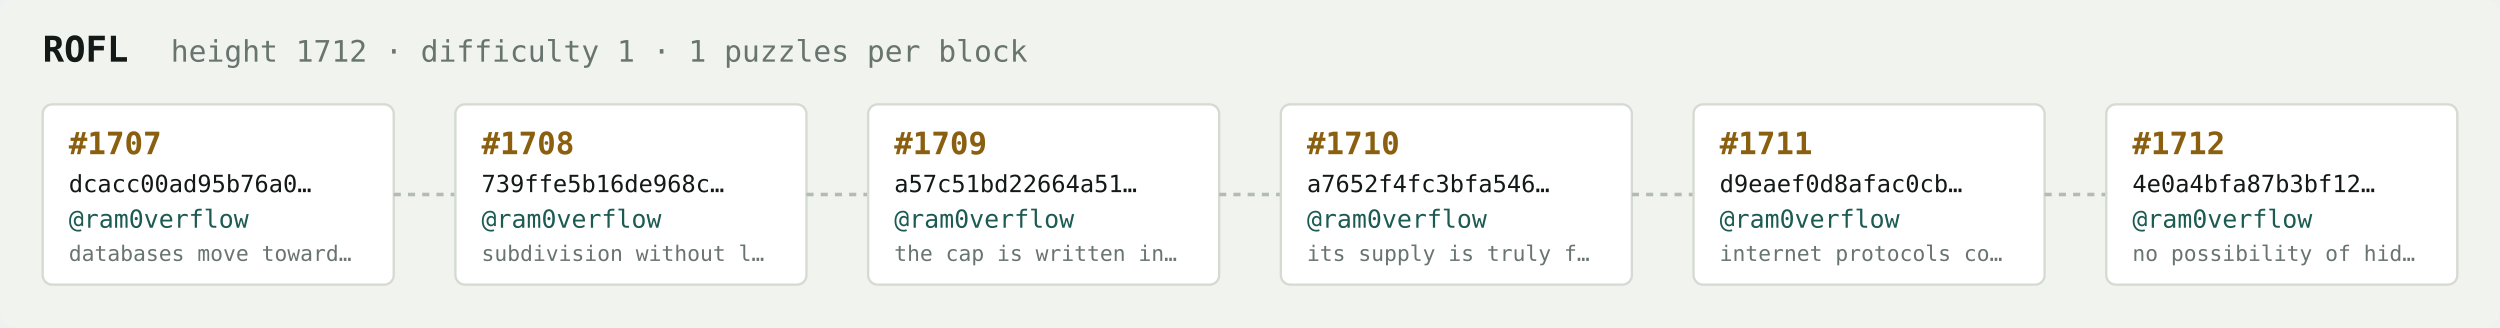
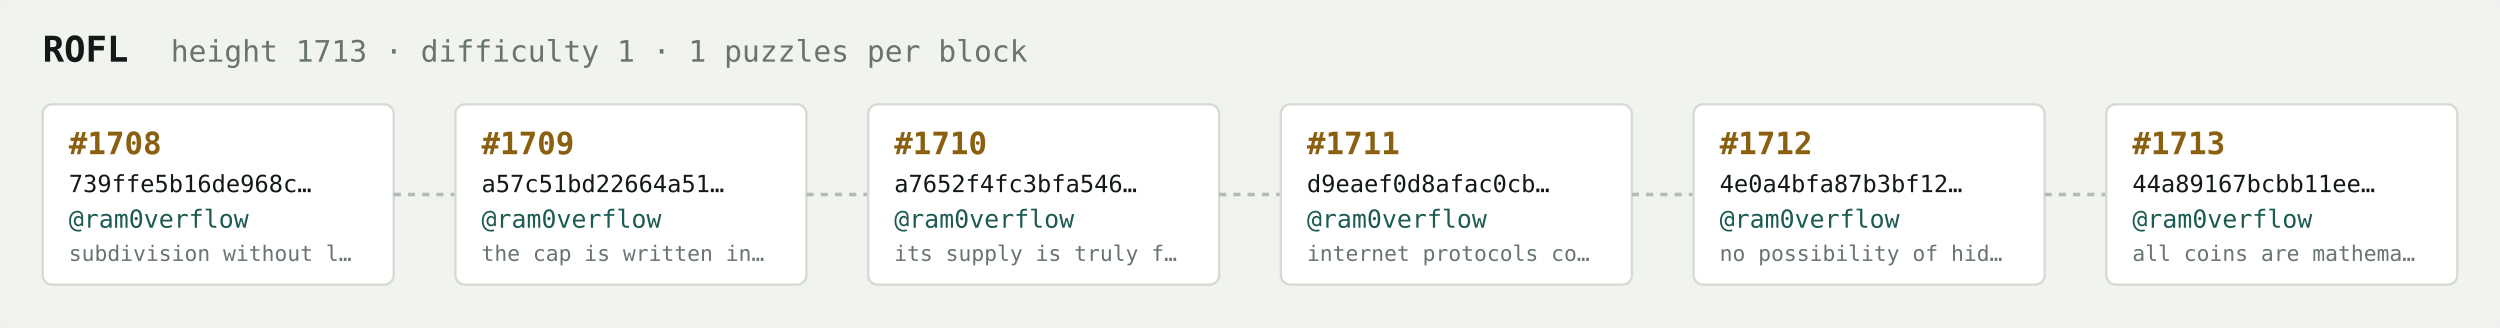
<svg xmlns="http://www.w3.org/2000/svg" width="1054" height="138" viewBox="0 0 1054 138" font-family="ui-monospace,SFMono-Regular,Menlo,monospace">
  <rect fill="#f1f3ef" width="1054" height="138" rx="6" />
  <text x="18" y="26" fill="#121916" font-size="15" font-weight="700">ROFL</text>
-   <text x="72" y="26" fill="#68746e" font-size="12.5">height 1712 · difficulty 1 · 1 puzzles per block</text>
+   <text x="72" y="26" fill="#68746e" font-size="12.5">height 1713 · difficulty 1 · 1 puzzles per block</text>
  <rect x="18" y="44" width="148" height="76" rx="4" fill="#ffffff" stroke="#d5dbd2" stroke-width="1" />
-   <text x="29" y="65" fill="#8a5f10" font-size="13" font-weight="700">#1707</text>
-   <text x="29" y="81" fill="#121916" font-size="10">dcacc00ad95b76a0…</text>
+   <text x="29" y="65" fill="#8a5f10" font-size="13" font-weight="700">#1708</text>
+   <text x="29" y="81" fill="#121916" font-size="10">739ffe5b16de968c…</text>
  <text x="29" y="96" fill="#1c5b52" font-size="10.5">@ram0verflow</text>
-   <text x="29" y="110" fill="#68746e" font-size="9">databases move toward…</text>
+   <text x="29" y="110" fill="#68746e" font-size="9">subdivision without l…</text>
  <line x1="166" y1="82.0" x2="192" y2="82.0" stroke="#b3bcb4" stroke-width="1.5" stroke-dasharray="3 3" />
  <rect x="192" y="44" width="148" height="76" rx="4" fill="#ffffff" stroke="#d5dbd2" stroke-width="1" />
-   <text x="203" y="65" fill="#8a5f10" font-size="13" font-weight="700">#1708</text>
-   <text x="203" y="81" fill="#121916" font-size="10">739ffe5b16de968c…</text>
+   <text x="203" y="65" fill="#8a5f10" font-size="13" font-weight="700">#1709</text>
+   <text x="203" y="81" fill="#121916" font-size="10">a57c51bd22664a51…</text>
  <text x="203" y="96" fill="#1c5b52" font-size="10.5">@ram0verflow</text>
-   <text x="203" y="110" fill="#68746e" font-size="9">subdivision without l…</text>
+   <text x="203" y="110" fill="#68746e" font-size="9">the cap is written in…</text>
  <line x1="340" y1="82.0" x2="366" y2="82.0" stroke="#b3bcb4" stroke-width="1.5" stroke-dasharray="3 3" />
  <rect x="366" y="44" width="148" height="76" rx="4" fill="#ffffff" stroke="#d5dbd2" stroke-width="1" />
-   <text x="377" y="65" fill="#8a5f10" font-size="13" font-weight="700">#1709</text>
-   <text x="377" y="81" fill="#121916" font-size="10">a57c51bd22664a51…</text>
+   <text x="377" y="65" fill="#8a5f10" font-size="13" font-weight="700">#1710</text>
+   <text x="377" y="81" fill="#121916" font-size="10">a7652f4fc3bfa546…</text>
  <text x="377" y="96" fill="#1c5b52" font-size="10.5">@ram0verflow</text>
-   <text x="377" y="110" fill="#68746e" font-size="9">the cap is written in…</text>
+   <text x="377" y="110" fill="#68746e" font-size="9">its supply is truly f…</text>
  <line x1="514" y1="82.0" x2="540" y2="82.0" stroke="#b3bcb4" stroke-width="1.5" stroke-dasharray="3 3" />
  <rect x="540" y="44" width="148" height="76" rx="4" fill="#ffffff" stroke="#d5dbd2" stroke-width="1" />
-   <text x="551" y="65" fill="#8a5f10" font-size="13" font-weight="700">#1710</text>
-   <text x="551" y="81" fill="#121916" font-size="10">a7652f4fc3bfa546…</text>
+   <text x="551" y="65" fill="#8a5f10" font-size="13" font-weight="700">#1711</text>
+   <text x="551" y="81" fill="#121916" font-size="10">d9eaef0d8afac0cb…</text>
  <text x="551" y="96" fill="#1c5b52" font-size="10.5">@ram0verflow</text>
-   <text x="551" y="110" fill="#68746e" font-size="9">its supply is truly f…</text>
+   <text x="551" y="110" fill="#68746e" font-size="9">internet protocols co…</text>
  <line x1="688" y1="82.0" x2="714" y2="82.0" stroke="#b3bcb4" stroke-width="1.5" stroke-dasharray="3 3" />
  <rect x="714" y="44" width="148" height="76" rx="4" fill="#ffffff" stroke="#d5dbd2" stroke-width="1" />
-   <text x="725" y="65" fill="#8a5f10" font-size="13" font-weight="700">#1711</text>
-   <text x="725" y="81" fill="#121916" font-size="10">d9eaef0d8afac0cb…</text>
+   <text x="725" y="65" fill="#8a5f10" font-size="13" font-weight="700">#1712</text>
+   <text x="725" y="81" fill="#121916" font-size="10">4e0a4bfa87b3bf12…</text>
  <text x="725" y="96" fill="#1c5b52" font-size="10.5">@ram0verflow</text>
-   <text x="725" y="110" fill="#68746e" font-size="9">internet protocols co…</text>
+   <text x="725" y="110" fill="#68746e" font-size="9">no possibility of hid…</text>
  <line x1="862" y1="82.0" x2="888" y2="82.0" stroke="#b3bcb4" stroke-width="1.5" stroke-dasharray="3 3" />
  <rect x="888" y="44" width="148" height="76" rx="4" fill="#ffffff" stroke="#d5dbd2" stroke-width="1" />
-   <text x="899" y="65" fill="#8a5f10" font-size="13" font-weight="700">#1712</text>
-   <text x="899" y="81" fill="#121916" font-size="10">4e0a4bfa87b3bf12…</text>
+   <text x="899" y="65" fill="#8a5f10" font-size="13" font-weight="700">#1713</text>
+   <text x="899" y="81" fill="#121916" font-size="10">44a89167bcbb11ee…</text>
  <text x="899" y="96" fill="#1c5b52" font-size="10.5">@ram0verflow</text>
-   <text x="899" y="110" fill="#68746e" font-size="9">no possibility of hid…</text>
+   <text x="899" y="110" fill="#68746e" font-size="9">all coins are mathema…</text>
</svg>
